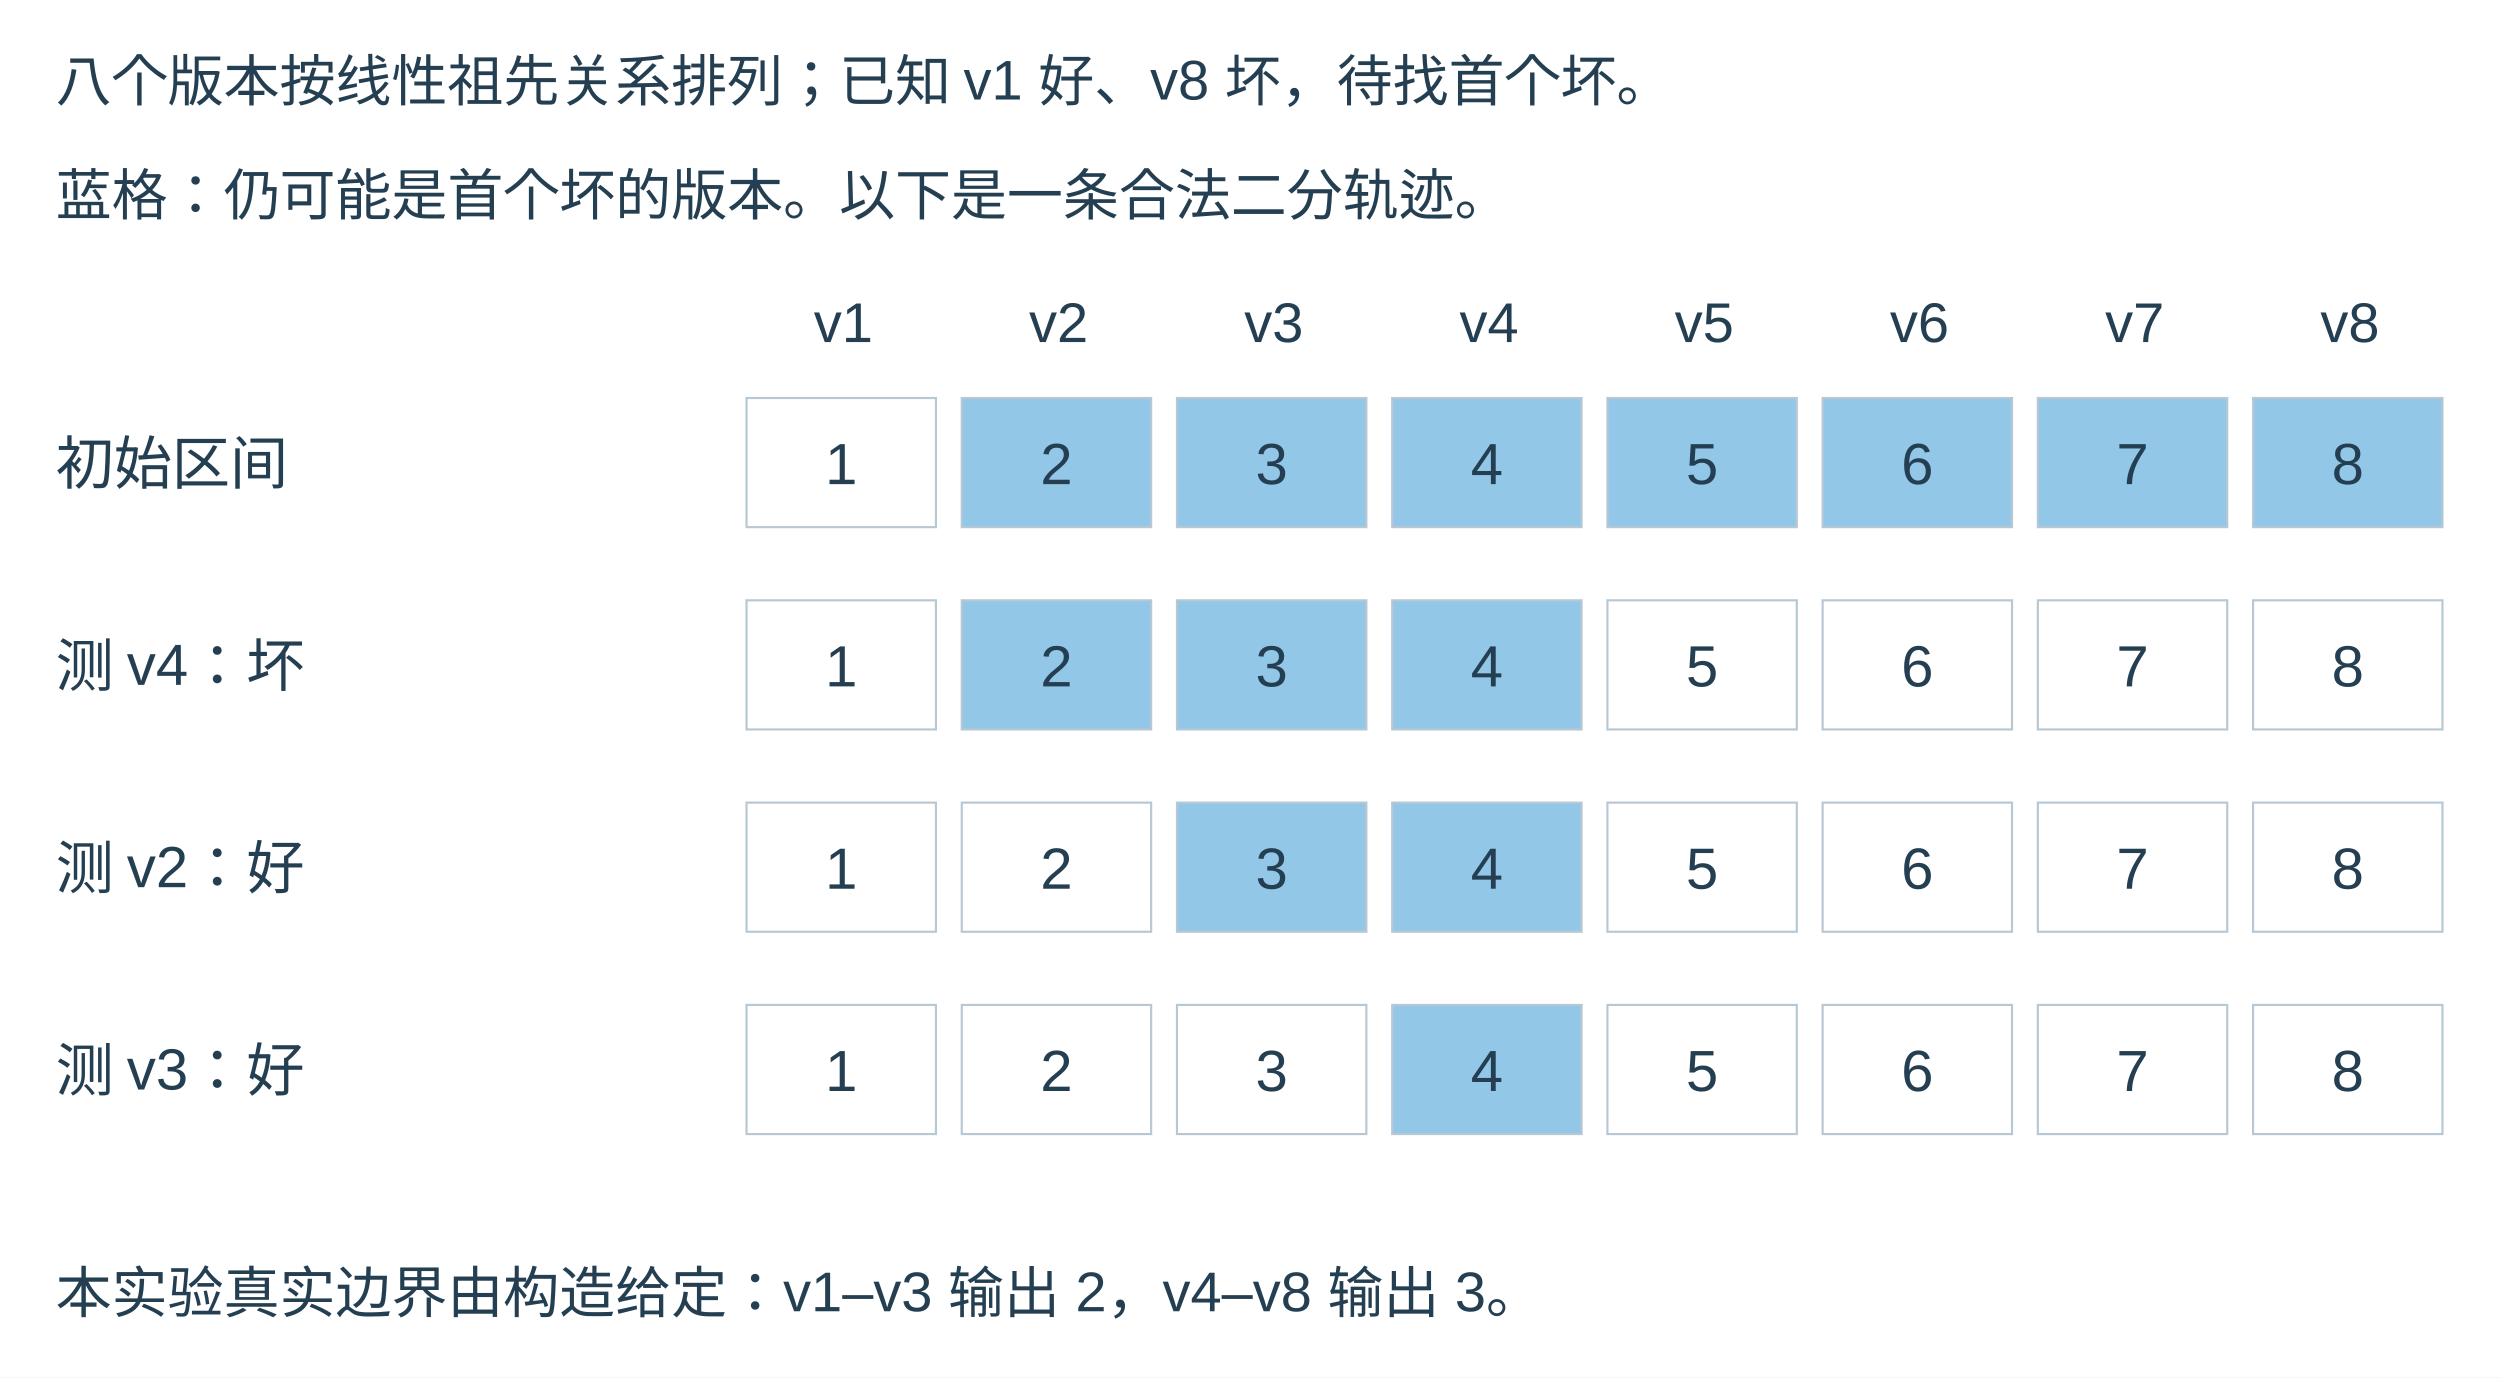
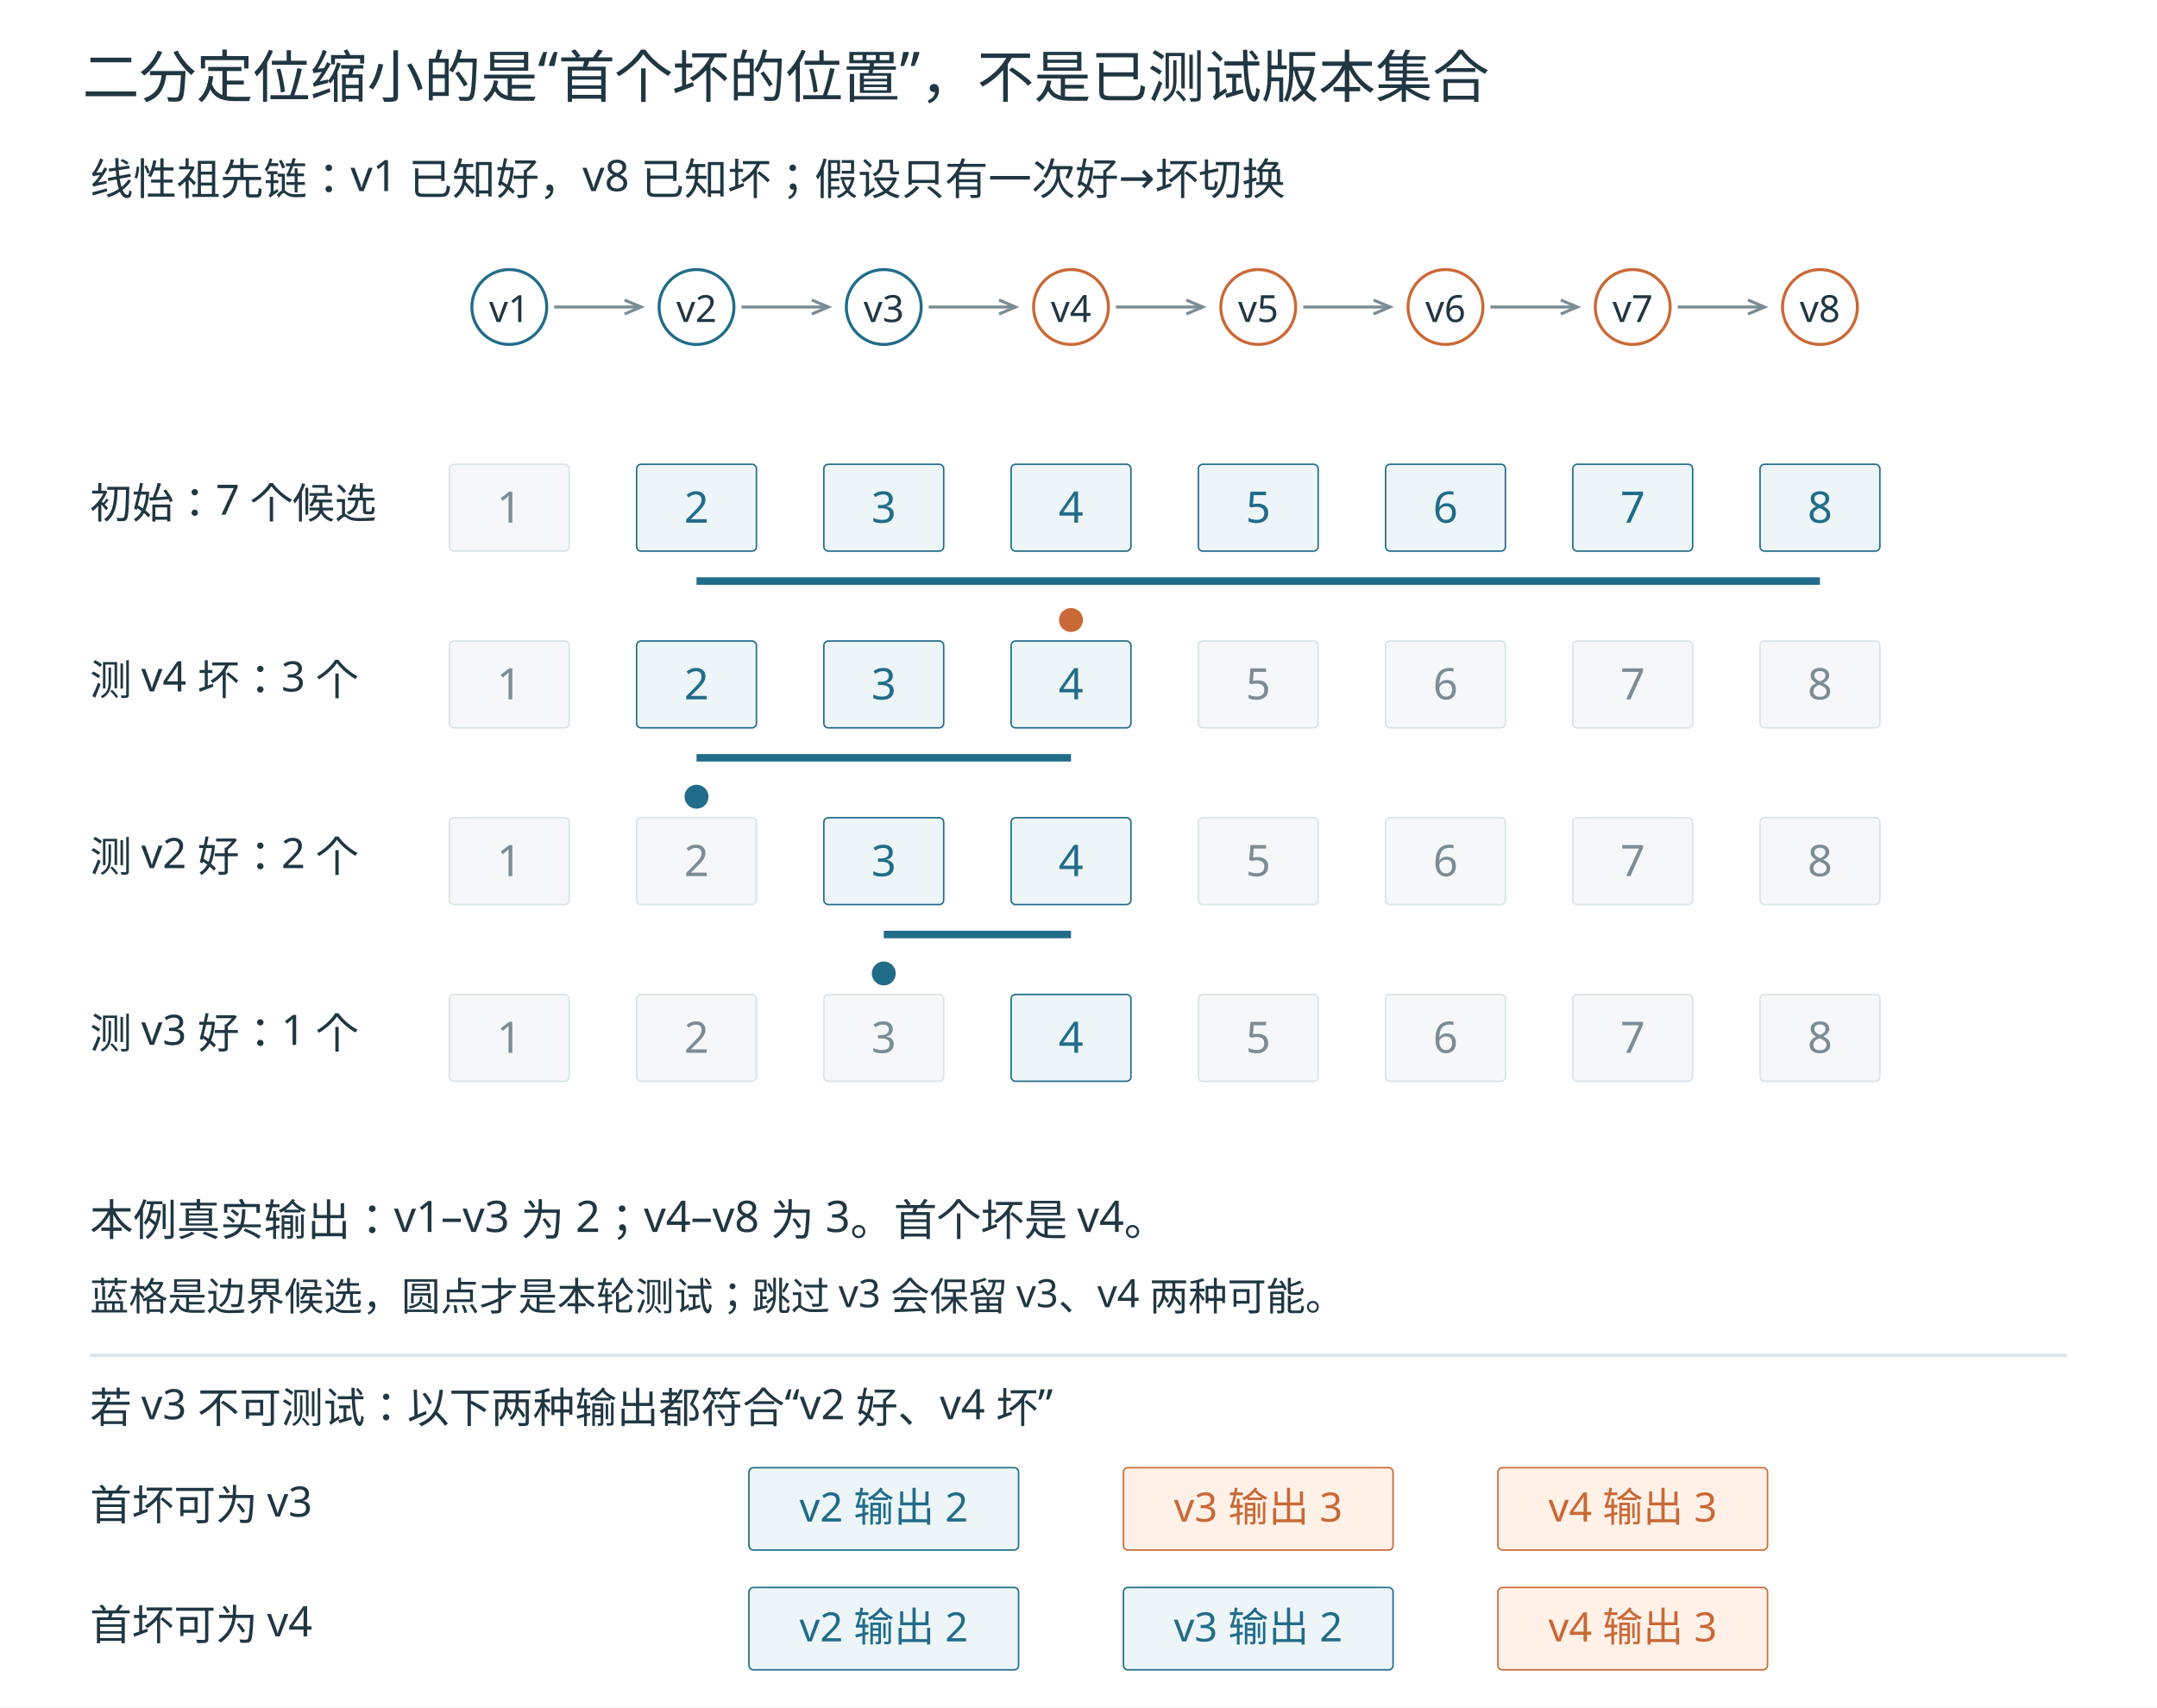
- <svg xmlns="http://www.w3.org/2000/svg" width="1161.600" height="640.000" viewBox="18.133 65.067 1161.600 640.000">
-   <defs>
-     <marker id="arr" markerWidth="9" markerHeight="9" refX="8" refY="4" orient="auto">
-       <path d="M0,0 L8,4 L0,8" fill="none" stroke="#516579" stroke-width="1.6" />
-     </marker>
-   </defs>
-   <rect width="1161.6" height="640.0" fill="white" x="18.133" y="65.067" />
-   <text x="44" y="112" font-family="Microsoft YaHei,Arial,sans-serif" font-size="26" fill="#253f52" text-anchor="start" font-weight="400">八个版本按线性祖先关系排列；已知 v1 好、v8 坏，待找首个坏。</text>
-   <text x="44" y="165" font-family="Microsoft YaHei,Arial,sans-serif" font-size="26" fill="#253f52" text-anchor="start" font-weight="400">蓝格：仍可能是首个坏的版本。以下是一条合法二分轨迹。</text>
-   <text x="410" y="224" font-family="Microsoft YaHei,Arial,sans-serif" font-size="26" fill="#253f52" text-anchor="middle" font-weight="400">v1</text>
-   <text x="510" y="224" font-family="Microsoft YaHei,Arial,sans-serif" font-size="26" fill="#253f52" text-anchor="middle" font-weight="400">v2</text>
-   <text x="610" y="224" font-family="Microsoft YaHei,Arial,sans-serif" font-size="26" fill="#253f52" text-anchor="middle" font-weight="400">v3</text>
-   <text x="710" y="224" font-family="Microsoft YaHei,Arial,sans-serif" font-size="26" fill="#253f52" text-anchor="middle" font-weight="400">v4</text>
-   <text x="810" y="224" font-family="Microsoft YaHei,Arial,sans-serif" font-size="26" fill="#253f52" text-anchor="middle" font-weight="400">v5</text>
-   <text x="910" y="224" font-family="Microsoft YaHei,Arial,sans-serif" font-size="26" fill="#253f52" text-anchor="middle" font-weight="400">v6</text>
-   <text x="1010" y="224" font-family="Microsoft YaHei,Arial,sans-serif" font-size="26" fill="#253f52" text-anchor="middle" font-weight="400">v7</text>
-   <text x="1110" y="224" font-family="Microsoft YaHei,Arial,sans-serif" font-size="26" fill="#253f52" text-anchor="middle" font-weight="400">v8</text>
-   <text x="44" y="290" font-family="Microsoft YaHei,Arial,sans-serif" font-size="27" fill="#253f52" text-anchor="start" font-weight="400">初始区间</text>
-   <rect x="365" y="250" width="88" height="60" rx="0" fill="white" stroke="#b7c7d3" />
-   <text x="409" y="290" font-family="Microsoft YaHei,Arial,sans-serif" font-size="27" fill="#253f52" text-anchor="middle" font-weight="400">1</text>
-   <rect x="465" y="250" width="88" height="60" rx="0" fill="#93c7e8" stroke="#b7c7d3" />
-   <text x="509" y="290" font-family="Microsoft YaHei,Arial,sans-serif" font-size="27" fill="#253f52" text-anchor="middle" font-weight="400">2</text>
-   <rect x="565" y="250" width="88" height="60" rx="0" fill="#93c7e8" stroke="#b7c7d3" />
-   <text x="609" y="290" font-family="Microsoft YaHei,Arial,sans-serif" font-size="27" fill="#253f52" text-anchor="middle" font-weight="400">3</text>
-   <rect x="665" y="250" width="88" height="60" rx="0" fill="#93c7e8" stroke="#b7c7d3" />
-   <text x="709" y="290" font-family="Microsoft YaHei,Arial,sans-serif" font-size="27" fill="#253f52" text-anchor="middle" font-weight="400">4</text>
-   <rect x="765" y="250" width="88" height="60" rx="0" fill="#93c7e8" stroke="#b7c7d3" />
-   <text x="809" y="290" font-family="Microsoft YaHei,Arial,sans-serif" font-size="27" fill="#253f52" text-anchor="middle" font-weight="400">5</text>
-   <rect x="865" y="250" width="88" height="60" rx="0" fill="#93c7e8" stroke="#b7c7d3" />
-   <text x="909" y="290" font-family="Microsoft YaHei,Arial,sans-serif" font-size="27" fill="#253f52" text-anchor="middle" font-weight="400">6</text>
-   <rect x="965" y="250" width="88" height="60" rx="0" fill="#93c7e8" stroke="#b7c7d3" />
-   <text x="1009" y="290" font-family="Microsoft YaHei,Arial,sans-serif" font-size="27" fill="#253f52" text-anchor="middle" font-weight="400">7</text>
-   <rect x="1065" y="250" width="88" height="60" rx="0" fill="#93c7e8" stroke="#b7c7d3" />
-   <text x="1109" y="290" font-family="Microsoft YaHei,Arial,sans-serif" font-size="27" fill="#253f52" text-anchor="middle" font-weight="400">8</text>
-   <text x="44" y="384" font-family="Microsoft YaHei,Arial,sans-serif" font-size="27" fill="#253f52" text-anchor="start" font-weight="400">测 v4：坏</text>
-   <rect x="365" y="344" width="88" height="60" rx="0" fill="white" stroke="#b7c7d3" />
-   <text x="409" y="384" font-family="Microsoft YaHei,Arial,sans-serif" font-size="27" fill="#253f52" text-anchor="middle" font-weight="400">1</text>
-   <rect x="465" y="344" width="88" height="60" rx="0" fill="#93c7e8" stroke="#b7c7d3" />
-   <text x="509" y="384" font-family="Microsoft YaHei,Arial,sans-serif" font-size="27" fill="#253f52" text-anchor="middle" font-weight="400">2</text>
-   <rect x="565" y="344" width="88" height="60" rx="0" fill="#93c7e8" stroke="#b7c7d3" />
-   <text x="609" y="384" font-family="Microsoft YaHei,Arial,sans-serif" font-size="27" fill="#253f52" text-anchor="middle" font-weight="400">3</text>
-   <rect x="665" y="344" width="88" height="60" rx="0" fill="#93c7e8" stroke="#b7c7d3" />
-   <text x="709" y="384" font-family="Microsoft YaHei,Arial,sans-serif" font-size="27" fill="#253f52" text-anchor="middle" font-weight="400">4</text>
-   <rect x="765" y="344" width="88" height="60" rx="0" fill="white" stroke="#b7c7d3" />
-   <text x="809" y="384" font-family="Microsoft YaHei,Arial,sans-serif" font-size="27" fill="#253f52" text-anchor="middle" font-weight="400">5</text>
-   <rect x="865" y="344" width="88" height="60" rx="0" fill="white" stroke="#b7c7d3" />
-   <text x="909" y="384" font-family="Microsoft YaHei,Arial,sans-serif" font-size="27" fill="#253f52" text-anchor="middle" font-weight="400">6</text>
-   <rect x="965" y="344" width="88" height="60" rx="0" fill="white" stroke="#b7c7d3" />
-   <text x="1009" y="384" font-family="Microsoft YaHei,Arial,sans-serif" font-size="27" fill="#253f52" text-anchor="middle" font-weight="400">7</text>
-   <rect x="1065" y="344" width="88" height="60" rx="0" fill="white" stroke="#b7c7d3" />
-   <text x="1109" y="384" font-family="Microsoft YaHei,Arial,sans-serif" font-size="27" fill="#253f52" text-anchor="middle" font-weight="400">8</text>
-   <text x="44" y="478" font-family="Microsoft YaHei,Arial,sans-serif" font-size="27" fill="#253f52" text-anchor="start" font-weight="400">测 v2：好</text>
-   <rect x="365" y="438" width="88" height="60" rx="0" fill="white" stroke="#b7c7d3" />
-   <text x="409" y="478" font-family="Microsoft YaHei,Arial,sans-serif" font-size="27" fill="#253f52" text-anchor="middle" font-weight="400">1</text>
-   <rect x="465" y="438" width="88" height="60" rx="0" fill="white" stroke="#b7c7d3" />
-   <text x="509" y="478" font-family="Microsoft YaHei,Arial,sans-serif" font-size="27" fill="#253f52" text-anchor="middle" font-weight="400">2</text>
-   <rect x="565" y="438" width="88" height="60" rx="0" fill="#93c7e8" stroke="#b7c7d3" />
-   <text x="609" y="478" font-family="Microsoft YaHei,Arial,sans-serif" font-size="27" fill="#253f52" text-anchor="middle" font-weight="400">3</text>
-   <rect x="665" y="438" width="88" height="60" rx="0" fill="#93c7e8" stroke="#b7c7d3" />
-   <text x="709" y="478" font-family="Microsoft YaHei,Arial,sans-serif" font-size="27" fill="#253f52" text-anchor="middle" font-weight="400">4</text>
-   <rect x="765" y="438" width="88" height="60" rx="0" fill="white" stroke="#b7c7d3" />
-   <text x="809" y="478" font-family="Microsoft YaHei,Arial,sans-serif" font-size="27" fill="#253f52" text-anchor="middle" font-weight="400">5</text>
-   <rect x="865" y="438" width="88" height="60" rx="0" fill="white" stroke="#b7c7d3" />
-   <text x="909" y="478" font-family="Microsoft YaHei,Arial,sans-serif" font-size="27" fill="#253f52" text-anchor="middle" font-weight="400">6</text>
-   <rect x="965" y="438" width="88" height="60" rx="0" fill="white" stroke="#b7c7d3" />
-   <text x="1009" y="478" font-family="Microsoft YaHei,Arial,sans-serif" font-size="27" fill="#253f52" text-anchor="middle" font-weight="400">7</text>
-   <rect x="1065" y="438" width="88" height="60" rx="0" fill="white" stroke="#b7c7d3" />
-   <text x="1109" y="478" font-family="Microsoft YaHei,Arial,sans-serif" font-size="27" fill="#253f52" text-anchor="middle" font-weight="400">8</text>
-   <text x="44" y="572" font-family="Microsoft YaHei,Arial,sans-serif" font-size="27" fill="#253f52" text-anchor="start" font-weight="400">测 v3：好</text>
-   <rect x="365" y="532" width="88" height="60" rx="0" fill="white" stroke="#b7c7d3" />
-   <text x="409" y="572" font-family="Microsoft YaHei,Arial,sans-serif" font-size="27" fill="#253f52" text-anchor="middle" font-weight="400">1</text>
-   <rect x="465" y="532" width="88" height="60" rx="0" fill="white" stroke="#b7c7d3" />
-   <text x="509" y="572" font-family="Microsoft YaHei,Arial,sans-serif" font-size="27" fill="#253f52" text-anchor="middle" font-weight="400">2</text>
-   <rect x="565" y="532" width="88" height="60" rx="0" fill="white" stroke="#b7c7d3" />
-   <text x="609" y="572" font-family="Microsoft YaHei,Arial,sans-serif" font-size="27" fill="#253f52" text-anchor="middle" font-weight="400">3</text>
-   <rect x="665" y="532" width="88" height="60" rx="0" fill="#93c7e8" stroke="#b7c7d3" />
-   <text x="709" y="572" font-family="Microsoft YaHei,Arial,sans-serif" font-size="27" fill="#253f52" text-anchor="middle" font-weight="400">4</text>
-   <rect x="765" y="532" width="88" height="60" rx="0" fill="white" stroke="#b7c7d3" />
-   <text x="809" y="572" font-family="Microsoft YaHei,Arial,sans-serif" font-size="27" fill="#253f52" text-anchor="middle" font-weight="400">5</text>
-   <rect x="865" y="532" width="88" height="60" rx="0" fill="white" stroke="#b7c7d3" />
-   <text x="909" y="572" font-family="Microsoft YaHei,Arial,sans-serif" font-size="27" fill="#253f52" text-anchor="middle" font-weight="400">6</text>
-   <rect x="965" y="532" width="88" height="60" rx="0" fill="white" stroke="#b7c7d3" />
-   <text x="1009" y="572" font-family="Microsoft YaHei,Arial,sans-serif" font-size="27" fill="#253f52" text-anchor="middle" font-weight="400">7</text>
-   <rect x="1065" y="532" width="88" height="60" rx="0" fill="white" stroke="#b7c7d3" />
-   <text x="1109" y="572" font-family="Microsoft YaHei,Arial,sans-serif" font-size="27" fill="#253f52" text-anchor="middle" font-weight="400">8</text>
-   <text x="44" y="675" font-family="Microsoft YaHei,Arial,sans-serif" font-size="26" fill="#253f52" text-anchor="start" font-weight="400">本实验真实边界由构造给定：v1–v3 输出 2，v4–v8 输出 3。</text>
+ <svg xmlns="http://www.w3.org/2000/svg" width="1440" height="1140" viewBox="0 0 1440 1140" role="img">
+   <rect width="1440" height="1140" fill="white" />
+   <g font-family="Microsoft YaHei, sans-serif">
+     <text x="55" y="65" font-size="38" fill="#203742" text-anchor="start">二分定位缩小的是“首个坏的位置”，不是已测试版本集合</text>
+     <text x="60" y="130" font-size="29" fill="#203742" text-anchor="start">线性祖先链：v1 已知好，v8 已知坏；假设只有一次好→坏切换</text>
+     <circle cx="340" cy="205" r="25" fill="white" stroke="#216c89" stroke-width="2" />
+     <text x="340" y="215" font-size="25" fill="#203742" text-anchor="middle">v1</text>
+     <line x1="370" y1="205" x2="428" y2="205" stroke="#7b8c95" stroke-width="2" stroke-dasharray="" />
+     <path d="M416.95,209.67 L428.00,205.00 L416.95,200.33" fill="none" stroke="#7b8c95" stroke-width="2" />
+     <circle cx="465" cy="205" r="25" fill="white" stroke="#216c89" stroke-width="2" />
+     <text x="465" y="215" font-size="25" fill="#203742" text-anchor="middle">v2</text>
+     <line x1="495" y1="205" x2="553" y2="205" stroke="#7b8c95" stroke-width="2" stroke-dasharray="" />
+     <path d="M541.95,209.67 L553.00,205.00 L541.95,200.33" fill="none" stroke="#7b8c95" stroke-width="2" />
+     <circle cx="590" cy="205" r="25" fill="white" stroke="#216c89" stroke-width="2" />
+     <text x="590" y="215" font-size="25" fill="#203742" text-anchor="middle">v3</text>
+     <line x1="620" y1="205" x2="678" y2="205" stroke="#7b8c95" stroke-width="2" stroke-dasharray="" />
+     <path d="M666.95,209.67 L678.00,205.00 L666.95,200.33" fill="none" stroke="#7b8c95" stroke-width="2" />
+     <circle cx="715" cy="205" r="25" fill="white" stroke="#c96937" stroke-width="2" />
+     <text x="715" y="215" font-size="25" fill="#203742" text-anchor="middle">v4</text>
+     <line x1="745" y1="205" x2="803" y2="205" stroke="#7b8c95" stroke-width="2" stroke-dasharray="" />
+     <path d="M791.95,209.67 L803.00,205.00 L791.95,200.33" fill="none" stroke="#7b8c95" stroke-width="2" />
+     <circle cx="840" cy="205" r="25" fill="white" stroke="#c96937" stroke-width="2" />
+     <text x="840" y="215" font-size="25" fill="#203742" text-anchor="middle">v5</text>
+     <line x1="870" y1="205" x2="928" y2="205" stroke="#7b8c95" stroke-width="2" stroke-dasharray="" />
+     <path d="M916.95,209.67 L928.00,205.00 L916.95,200.33" fill="none" stroke="#7b8c95" stroke-width="2" />
+     <circle cx="965" cy="205" r="25" fill="white" stroke="#c96937" stroke-width="2" />
+     <text x="965" y="215" font-size="25" fill="#203742" text-anchor="middle">v6</text>
+     <line x1="995" y1="205" x2="1053" y2="205" stroke="#7b8c95" stroke-width="2" stroke-dasharray="" />
+     <path d="M1041.95,209.67 L1053.00,205.00 L1041.95,200.33" fill="none" stroke="#7b8c95" stroke-width="2" />
+     <circle cx="1090" cy="205" r="25" fill="white" stroke="#c96937" stroke-width="2" />
+     <text x="1090" y="215" font-size="25" fill="#203742" text-anchor="middle">v7</text>
+     <line x1="1120" y1="205" x2="1178" y2="205" stroke="#7b8c95" stroke-width="2" stroke-dasharray="" />
+     <path d="M1166.95,209.67 L1178.00,205.00 L1166.95,200.33" fill="none" stroke="#7b8c95" stroke-width="2" />
+     <circle cx="1215" cy="205" r="25" fill="white" stroke="#c96937" stroke-width="2" />
+     <text x="1215" y="215" font-size="25" fill="#203742" text-anchor="middle">v8</text>
+     <text x="60" y="346" font-size="28" fill="#203742" text-anchor="start">初始：7 个候选</text>
+     <rect x="300" y="310" width="80" height="58" rx="3" fill="#f5f7f8" stroke="#d8e3e8" stroke-dasharray="" />
+     <text x="340" y="349" font-size="29" fill="#7b8c95" text-anchor="middle">1</text>
+     <rect x="425" y="310" width="80" height="58" rx="3" fill="#edf5f8" stroke="#216c89" stroke-dasharray="" />
+     <text x="465" y="349" font-size="29" fill="#216c89" text-anchor="middle">2</text>
+     <rect x="550" y="310" width="80" height="58" rx="3" fill="#edf5f8" stroke="#216c89" stroke-dasharray="" />
+     <text x="590" y="349" font-size="29" fill="#216c89" text-anchor="middle">3</text>
+     <rect x="675" y="310" width="80" height="58" rx="3" fill="#edf5f8" stroke="#216c89" stroke-dasharray="" />
+     <text x="715" y="349" font-size="29" fill="#216c89" text-anchor="middle">4</text>
+     <rect x="800" y="310" width="80" height="58" rx="3" fill="#edf5f8" stroke="#216c89" stroke-dasharray="" />
+     <text x="840" y="349" font-size="29" fill="#216c89" text-anchor="middle">5</text>
+     <rect x="925" y="310" width="80" height="58" rx="3" fill="#edf5f8" stroke="#216c89" stroke-dasharray="" />
+     <text x="965" y="349" font-size="29" fill="#216c89" text-anchor="middle">6</text>
+     <rect x="1050" y="310" width="80" height="58" rx="3" fill="#edf5f8" stroke="#216c89" stroke-dasharray="" />
+     <text x="1090" y="349" font-size="29" fill="#216c89" text-anchor="middle">7</text>
+     <rect x="1175" y="310" width="80" height="58" rx="3" fill="#edf5f8" stroke="#216c89" stroke-dasharray="" />
+     <text x="1215" y="349" font-size="29" fill="#216c89" text-anchor="middle">8</text>
+     <line x1="465" y1="388" x2="1215" y2="388" stroke="#216c89" stroke-width="5" stroke-dasharray="" />
+     <text x="60" y="464" font-size="28" fill="#203742" text-anchor="start">测 v4 坏：3 个</text>
+     <rect x="300" y="428" width="80" height="58" rx="3" fill="#f5f7f8" stroke="#d8e3e8" stroke-dasharray="" />
+     <text x="340" y="467" font-size="29" fill="#7b8c95" text-anchor="middle">1</text>
+     <rect x="425" y="428" width="80" height="58" rx="3" fill="#edf5f8" stroke="#216c89" stroke-dasharray="" />
+     <text x="465" y="467" font-size="29" fill="#216c89" text-anchor="middle">2</text>
+     <rect x="550" y="428" width="80" height="58" rx="3" fill="#edf5f8" stroke="#216c89" stroke-dasharray="" />
+     <text x="590" y="467" font-size="29" fill="#216c89" text-anchor="middle">3</text>
+     <rect x="675" y="428" width="80" height="58" rx="3" fill="#edf5f8" stroke="#216c89" stroke-dasharray="" />
+     <text x="715" y="467" font-size="29" fill="#216c89" text-anchor="middle">4</text>
+     <circle cx="715" cy="414" r="7" fill="#c96937" stroke="#c96937" stroke-width="2" />
+     <rect x="800" y="428" width="80" height="58" rx="3" fill="#f5f7f8" stroke="#d8e3e8" stroke-dasharray="" />
+     <text x="840" y="467" font-size="29" fill="#7b8c95" text-anchor="middle">5</text>
+     <rect x="925" y="428" width="80" height="58" rx="3" fill="#f5f7f8" stroke="#d8e3e8" stroke-dasharray="" />
+     <text x="965" y="467" font-size="29" fill="#7b8c95" text-anchor="middle">6</text>
+     <rect x="1050" y="428" width="80" height="58" rx="3" fill="#f5f7f8" stroke="#d8e3e8" stroke-dasharray="" />
+     <text x="1090" y="467" font-size="29" fill="#7b8c95" text-anchor="middle">7</text>
+     <rect x="1175" y="428" width="80" height="58" rx="3" fill="#f5f7f8" stroke="#d8e3e8" stroke-dasharray="" />
+     <text x="1215" y="467" font-size="29" fill="#7b8c95" text-anchor="middle">8</text>
+     <line x1="465" y1="506" x2="715" y2="506" stroke="#216c89" stroke-width="5" stroke-dasharray="" />
+     <text x="60" y="582" font-size="28" fill="#203742" text-anchor="start">测 v2 好：2 个</text>
+     <rect x="300" y="546" width="80" height="58" rx="3" fill="#f5f7f8" stroke="#d8e3e8" stroke-dasharray="" />
+     <text x="340" y="585" font-size="29" fill="#7b8c95" text-anchor="middle">1</text>
+     <rect x="425" y="546" width="80" height="58" rx="3" fill="#f5f7f8" stroke="#d8e3e8" stroke-dasharray="" />
+     <text x="465" y="585" font-size="29" fill="#7b8c95" text-anchor="middle">2</text>
+     <circle cx="465" cy="532" r="7" fill="#216c89" stroke="#216c89" stroke-width="2" />
+     <rect x="550" y="546" width="80" height="58" rx="3" fill="#edf5f8" stroke="#216c89" stroke-dasharray="" />
+     <text x="590" y="585" font-size="29" fill="#216c89" text-anchor="middle">3</text>
+     <rect x="675" y="546" width="80" height="58" rx="3" fill="#edf5f8" stroke="#216c89" stroke-dasharray="" />
+     <text x="715" y="585" font-size="29" fill="#216c89" text-anchor="middle">4</text>
+     <rect x="800" y="546" width="80" height="58" rx="3" fill="#f5f7f8" stroke="#d8e3e8" stroke-dasharray="" />
+     <text x="840" y="585" font-size="29" fill="#7b8c95" text-anchor="middle">5</text>
+     <rect x="925" y="546" width="80" height="58" rx="3" fill="#f5f7f8" stroke="#d8e3e8" stroke-dasharray="" />
+     <text x="965" y="585" font-size="29" fill="#7b8c95" text-anchor="middle">6</text>
+     <rect x="1050" y="546" width="80" height="58" rx="3" fill="#f5f7f8" stroke="#d8e3e8" stroke-dasharray="" />
+     <text x="1090" y="585" font-size="29" fill="#7b8c95" text-anchor="middle">7</text>
+     <rect x="1175" y="546" width="80" height="58" rx="3" fill="#f5f7f8" stroke="#d8e3e8" stroke-dasharray="" />
+     <text x="1215" y="585" font-size="29" fill="#7b8c95" text-anchor="middle">8</text>
+     <line x1="590" y1="624" x2="715" y2="624" stroke="#216c89" stroke-width="5" stroke-dasharray="" />
+     <text x="60" y="700" font-size="28" fill="#203742" text-anchor="start">测 v3 好：1 个</text>
+     <rect x="300" y="664" width="80" height="58" rx="3" fill="#f5f7f8" stroke="#d8e3e8" stroke-dasharray="" />
+     <text x="340" y="703" font-size="29" fill="#7b8c95" text-anchor="middle">1</text>
+     <rect x="425" y="664" width="80" height="58" rx="3" fill="#f5f7f8" stroke="#d8e3e8" stroke-dasharray="" />
+     <text x="465" y="703" font-size="29" fill="#7b8c95" text-anchor="middle">2</text>
+     <rect x="550" y="664" width="80" height="58" rx="3" fill="#f5f7f8" stroke="#d8e3e8" stroke-dasharray="" />
+     <text x="590" y="703" font-size="29" fill="#7b8c95" text-anchor="middle">3</text>
+     <circle cx="590" cy="650" r="7" fill="#216c89" stroke="#216c89" stroke-width="2" />
+     <rect x="675" y="664" width="80" height="58" rx="3" fill="#edf5f8" stroke="#216c89" stroke-dasharray="" />
+     <text x="715" y="703" font-size="29" fill="#216c89" text-anchor="middle">4</text>
+     <rect x="800" y="664" width="80" height="58" rx="3" fill="#f5f7f8" stroke="#d8e3e8" stroke-dasharray="" />
+     <text x="840" y="703" font-size="29" fill="#7b8c95" text-anchor="middle">5</text>
+     <rect x="925" y="664" width="80" height="58" rx="3" fill="#f5f7f8" stroke="#d8e3e8" stroke-dasharray="" />
+     <text x="965" y="703" font-size="29" fill="#7b8c95" text-anchor="middle">6</text>
+     <rect x="1050" y="664" width="80" height="58" rx="3" fill="#f5f7f8" stroke="#d8e3e8" stroke-dasharray="" />
+     <text x="1090" y="703" font-size="29" fill="#7b8c95" text-anchor="middle">7</text>
+     <rect x="1175" y="664" width="80" height="58" rx="3" fill="#f5f7f8" stroke="#d8e3e8" stroke-dasharray="" />
+     <text x="1215" y="703" font-size="29" fill="#7b8c95" text-anchor="middle">8</text>
+     <line x1="715" y1="742" x2="715" y2="742" stroke="#216c89" stroke-width="5" stroke-dasharray="" />
+     <text x="60" y="825" font-size="29" fill="#203742" text-anchor="start">本例真实输出：v1–v3 为 2；v4–v8 为 3。首个坏是 v4。</text>
+     <text x="60" y="875" font-size="26" fill="#203742" text-anchor="start">蓝格是边界候选，圆点才是本轮测试；跳过 v3 会保留 v3、v4 两种可能。</text>
+     <line x1="60" y1="905" x2="1380" y2="905" stroke="#d8e3e8" stroke-width="2" stroke-dasharray="" />
+     <text x="60" y="950" font-size="28" fill="#203742" text-anchor="start">若 v3 不可测试：以下两种输出都符合“v2 好、v4 坏”</text>
+     <text x="60" y="1015" font-size="28" fill="#203742" text-anchor="start">首坏可为 v3</text>
+     <rect x="500" y="980" width="180" height="55" rx="3" fill="#edf5f8" stroke="#216c89" stroke-dasharray="" />
+     <text x="590" y="1016" font-size="27" fill="#216c89" text-anchor="middle">v2 输出 2</text>
+     <rect x="750" y="980" width="180" height="55" rx="3" fill="#fff1e7" stroke="#c96937" stroke-dasharray="" />
+     <text x="840" y="1016" font-size="27" fill="#c96937" text-anchor="middle">v3 输出 3</text>
+     <rect x="1000" y="980" width="180" height="55" rx="3" fill="#fff1e7" stroke="#c96937" stroke-dasharray="" />
+     <text x="1090" y="1016" font-size="27" fill="#c96937" text-anchor="middle">v4 输出 3</text>
+     <text x="60" y="1095" font-size="28" fill="#203742" text-anchor="start">首坏可为 v4</text>
+     <rect x="500" y="1060" width="180" height="55" rx="3" fill="#edf5f8" stroke="#216c89" stroke-dasharray="" />
+     <text x="590" y="1096" font-size="27" fill="#216c89" text-anchor="middle">v2 输出 2</text>
+     <rect x="750" y="1060" width="180" height="55" rx="3" fill="#edf5f8" stroke="#216c89" stroke-dasharray="" />
+     <text x="840" y="1096" font-size="27" fill="#216c89" text-anchor="middle">v3 输出 2</text>
+     <rect x="1000" y="1060" width="180" height="55" rx="3" fill="#fff1e7" stroke="#c96937" stroke-dasharray="" />
+     <text x="1090" y="1096" font-size="27" fill="#c96937" text-anchor="middle">v4 输出 3</text>
+   </g>
</svg>
